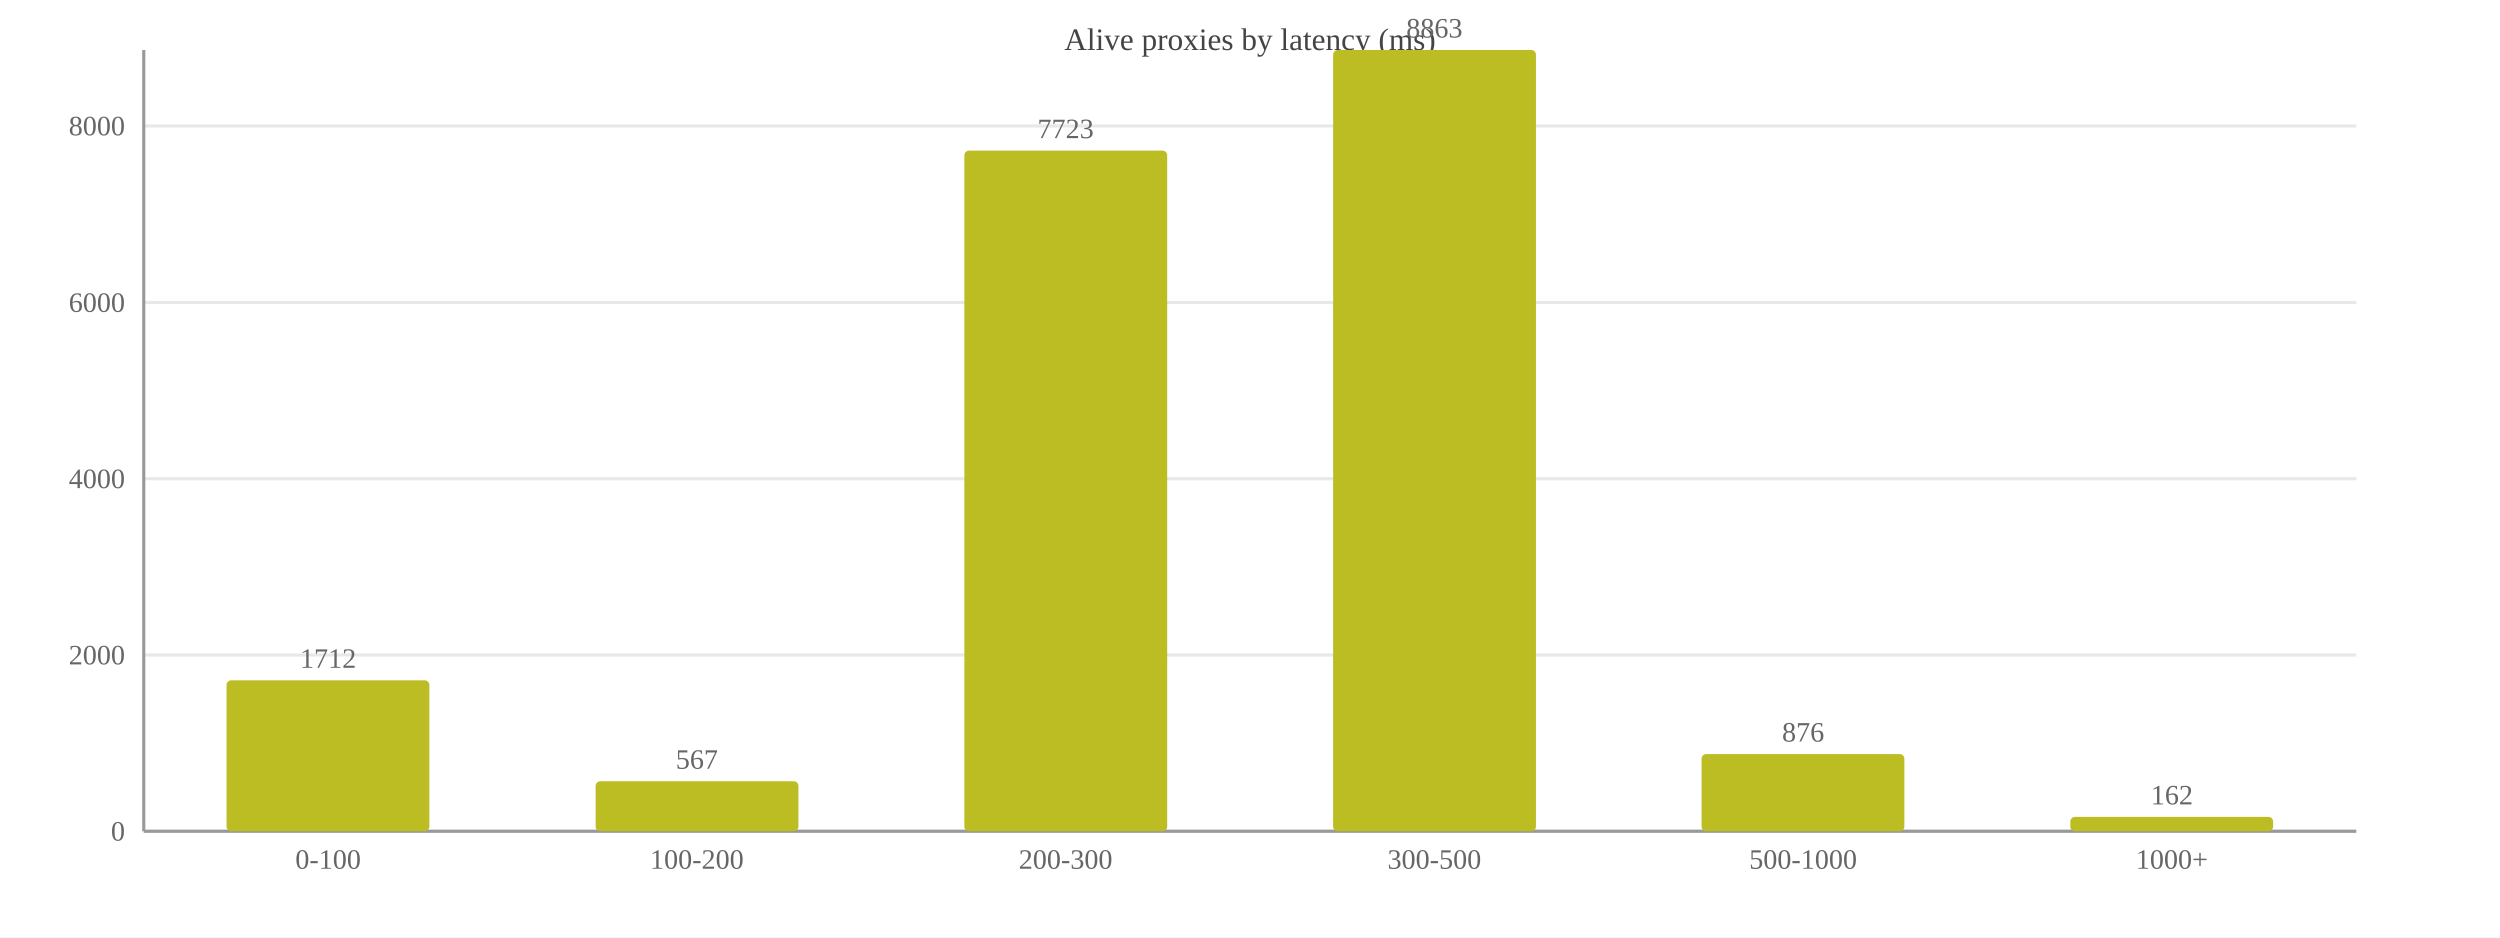
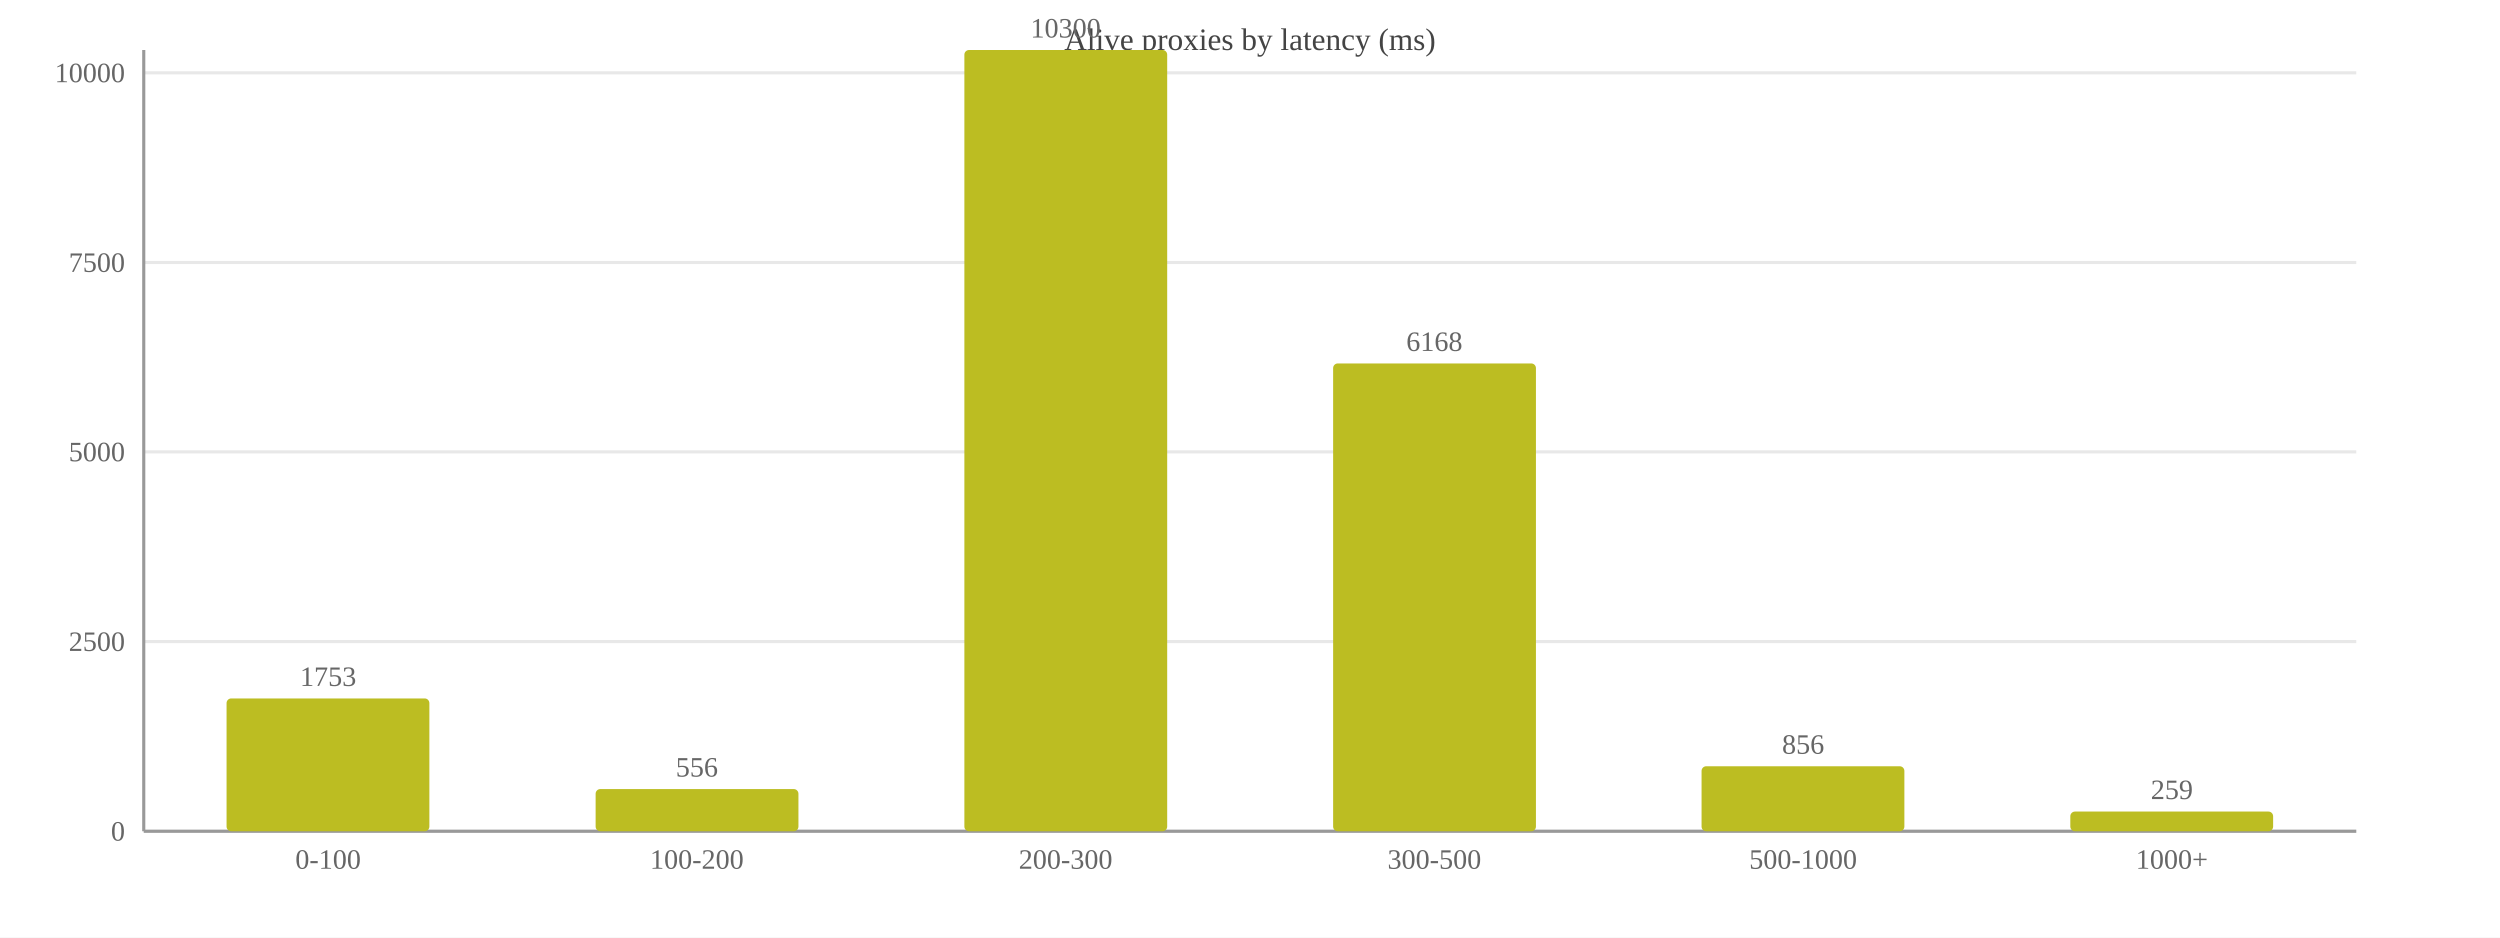
<svg xmlns="http://www.w3.org/2000/svg" width="800" height="300" viewBox="0 0 800 300">
  <rect width="800" height="300" fill="#ffffff" />
  <text x="400.0" y="16" font-size="10" text-anchor="middle" fill="#444">Alive proxies by latency (ms)</text>
  <line x1="46" y1="266.0" x2="754" y2="266.0" stroke="#e8e8e8" />
  <text x="40" y="269.0" font-size="9" text-anchor="end" fill="#666">0</text>
-   <line x1="46" y1="209.6" x2="754" y2="209.6" stroke="#e8e8e8" />
-   <text x="40" y="212.6" font-size="9" text-anchor="end" fill="#666">2000</text>
-   <line x1="46" y1="153.2" x2="754" y2="153.2" stroke="#e8e8e8" />
-   <text x="40" y="156.2" font-size="9" text-anchor="end" fill="#666">4000</text>
-   <line x1="46" y1="96.8" x2="754" y2="96.8" stroke="#e8e8e8" />
-   <text x="40" y="99.8" font-size="9" text-anchor="end" fill="#666">6000</text>
-   <line x1="46" y1="40.3" x2="754" y2="40.3" stroke="#e8e8e8" />
-   <text x="40" y="43.3" font-size="9" text-anchor="end" fill="#666">8000</text>
+   <line x1="46" y1="205.3" x2="754" y2="205.3" stroke="#e8e8e8" />
+   <text x="40" y="208.3" font-size="9" text-anchor="end" fill="#666">2500</text>
+   <line x1="46" y1="144.6" x2="754" y2="144.6" stroke="#e8e8e8" />
+   <text x="40" y="147.6" font-size="9" text-anchor="end" fill="#666">5000</text>
+   <line x1="46" y1="84.0" x2="754" y2="84.0" stroke="#e8e8e8" />
+   <text x="40" y="87.0" font-size="9" text-anchor="end" fill="#666">7500</text>
+   <line x1="46" y1="23.3" x2="754" y2="23.3" stroke="#e8e8e8" />
+   <text x="40" y="26.3" font-size="9" text-anchor="end" fill="#666">10000</text>
  <line x1="46" y1="16" x2="46" y2="266" stroke="#999" />
  <line x1="46" y1="266" x2="754" y2="266" stroke="#999" />
-   <rect x="72.5" y="217.7" width="64.9" height="48.3" fill="#bcbd22" rx="1.5" />
-   <text x="105.0" y="213.7" font-size="9" text-anchor="middle" fill="#666">1712</text>
+   <rect x="72.5" y="223.5" width="64.9" height="42.5" fill="#bcbd22" rx="1.5" />
+   <text x="105.0" y="219.5" font-size="9" text-anchor="middle" fill="#666">1753</text>
  <text x="105.0" y="278" font-size="9" text-anchor="middle" fill="#666">0-100</text>
-   <rect x="190.6" y="250.0" width="64.9" height="16.0" fill="#bcbd22" rx="1.5" />
-   <text x="223.0" y="246.0" font-size="9" text-anchor="middle" fill="#666">567</text>
+   <rect x="190.6" y="252.5" width="64.9" height="13.5" fill="#bcbd22" rx="1.5" />
+   <text x="223.0" y="248.5" font-size="9" text-anchor="middle" fill="#666">556</text>
  <text x="223.0" y="278" font-size="9" text-anchor="middle" fill="#666">100-200</text>
-   <rect x="308.6" y="48.2" width="64.9" height="217.8" fill="#bcbd22" rx="1.5" />
-   <text x="341.0" y="44.2" font-size="9" text-anchor="middle" fill="#666">7723</text>
+   <rect x="308.6" y="16.0" width="64.9" height="250.0" fill="#bcbd22" rx="1.5" />
+   <text x="341.0" y="12.0" font-size="9" text-anchor="middle" fill="#666">10300</text>
  <text x="341.0" y="278" font-size="9" text-anchor="middle" fill="#666">200-300</text>
-   <rect x="426.6" y="16.0" width="64.9" height="250.0" fill="#bcbd22" rx="1.5" />
-   <text x="459.0" y="12.0" font-size="9" text-anchor="middle" fill="#666">8863</text>
+   <rect x="426.6" y="116.3" width="64.9" height="149.7" fill="#bcbd22" rx="1.5" />
+   <text x="459.0" y="112.3" font-size="9" text-anchor="middle" fill="#666">6168</text>
  <text x="459.0" y="278" font-size="9" text-anchor="middle" fill="#666">300-500</text>
-   <rect x="544.5" y="241.3" width="64.9" height="24.7" fill="#bcbd22" rx="1.5" />
-   <text x="577.0" y="237.3" font-size="9" text-anchor="middle" fill="#666">876</text>
+   <rect x="544.5" y="245.2" width="64.9" height="20.8" fill="#bcbd22" rx="1.5" />
+   <text x="577.0" y="241.2" font-size="9" text-anchor="middle" fill="#666">856</text>
  <text x="577.0" y="278" font-size="9" text-anchor="middle" fill="#666">500-1000</text>
-   <rect x="662.5" y="261.4" width="64.9" height="4.6" fill="#bcbd22" rx="1.5" />
-   <text x="695.0" y="257.4" font-size="9" text-anchor="middle" fill="#666">162</text>
+   <rect x="662.5" y="259.7" width="64.9" height="6.3" fill="#bcbd22" rx="1.5" />
+   <text x="695.0" y="255.7" font-size="9" text-anchor="middle" fill="#666">259</text>
  <text x="695.0" y="278" font-size="9" text-anchor="middle" fill="#666">1000+</text>
</svg>
